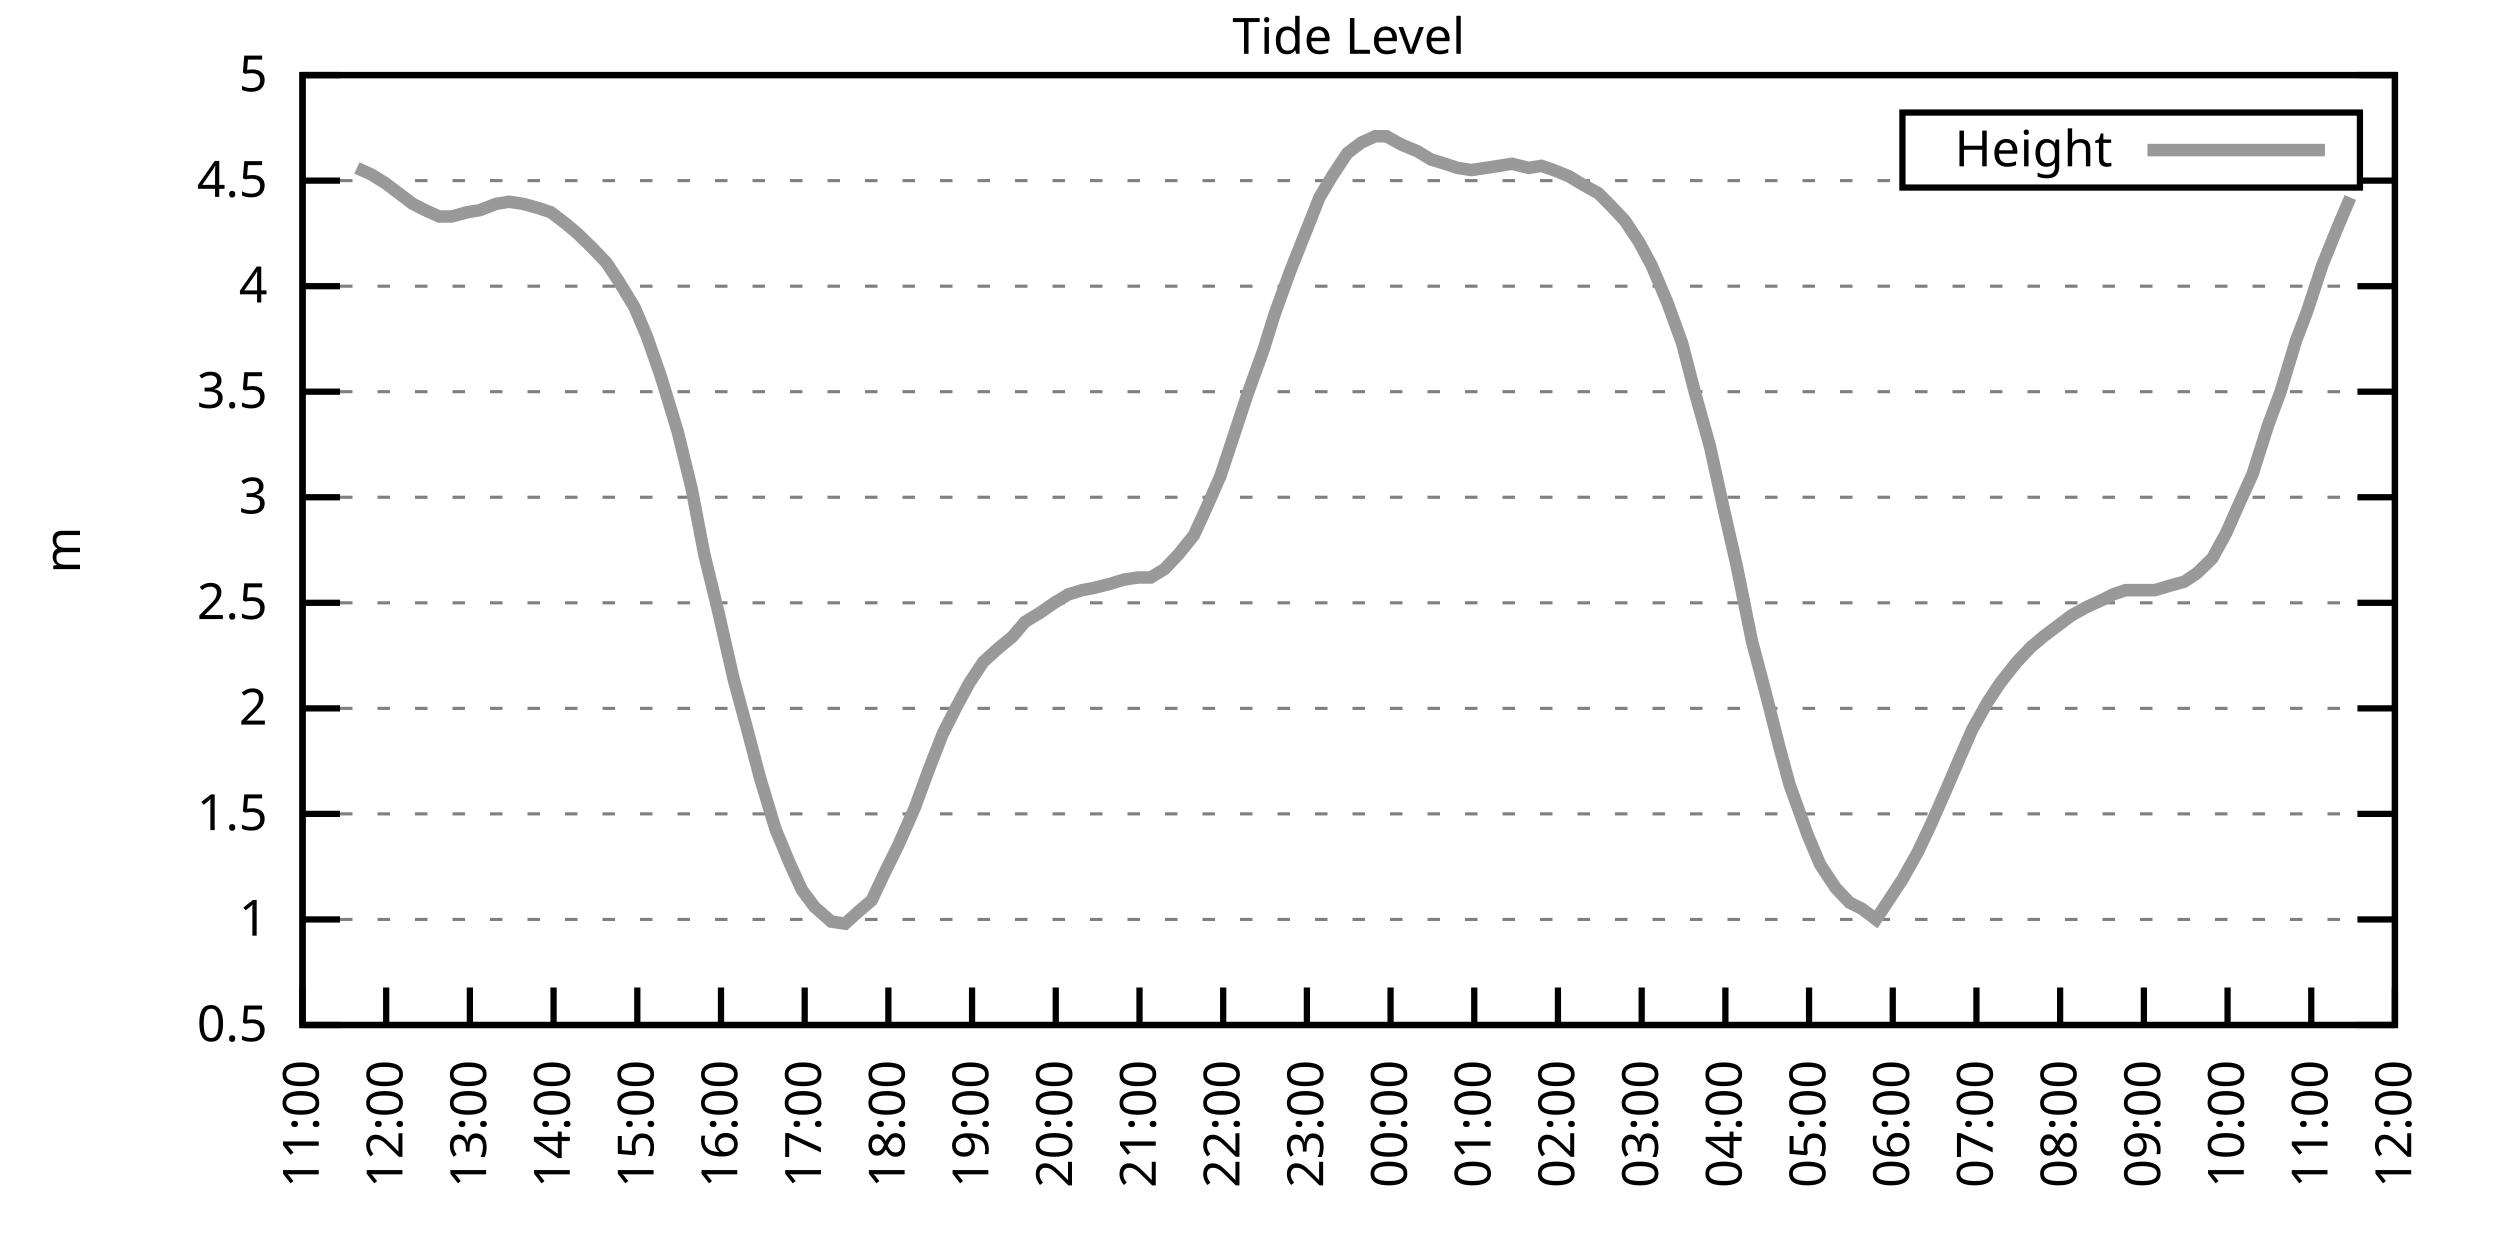
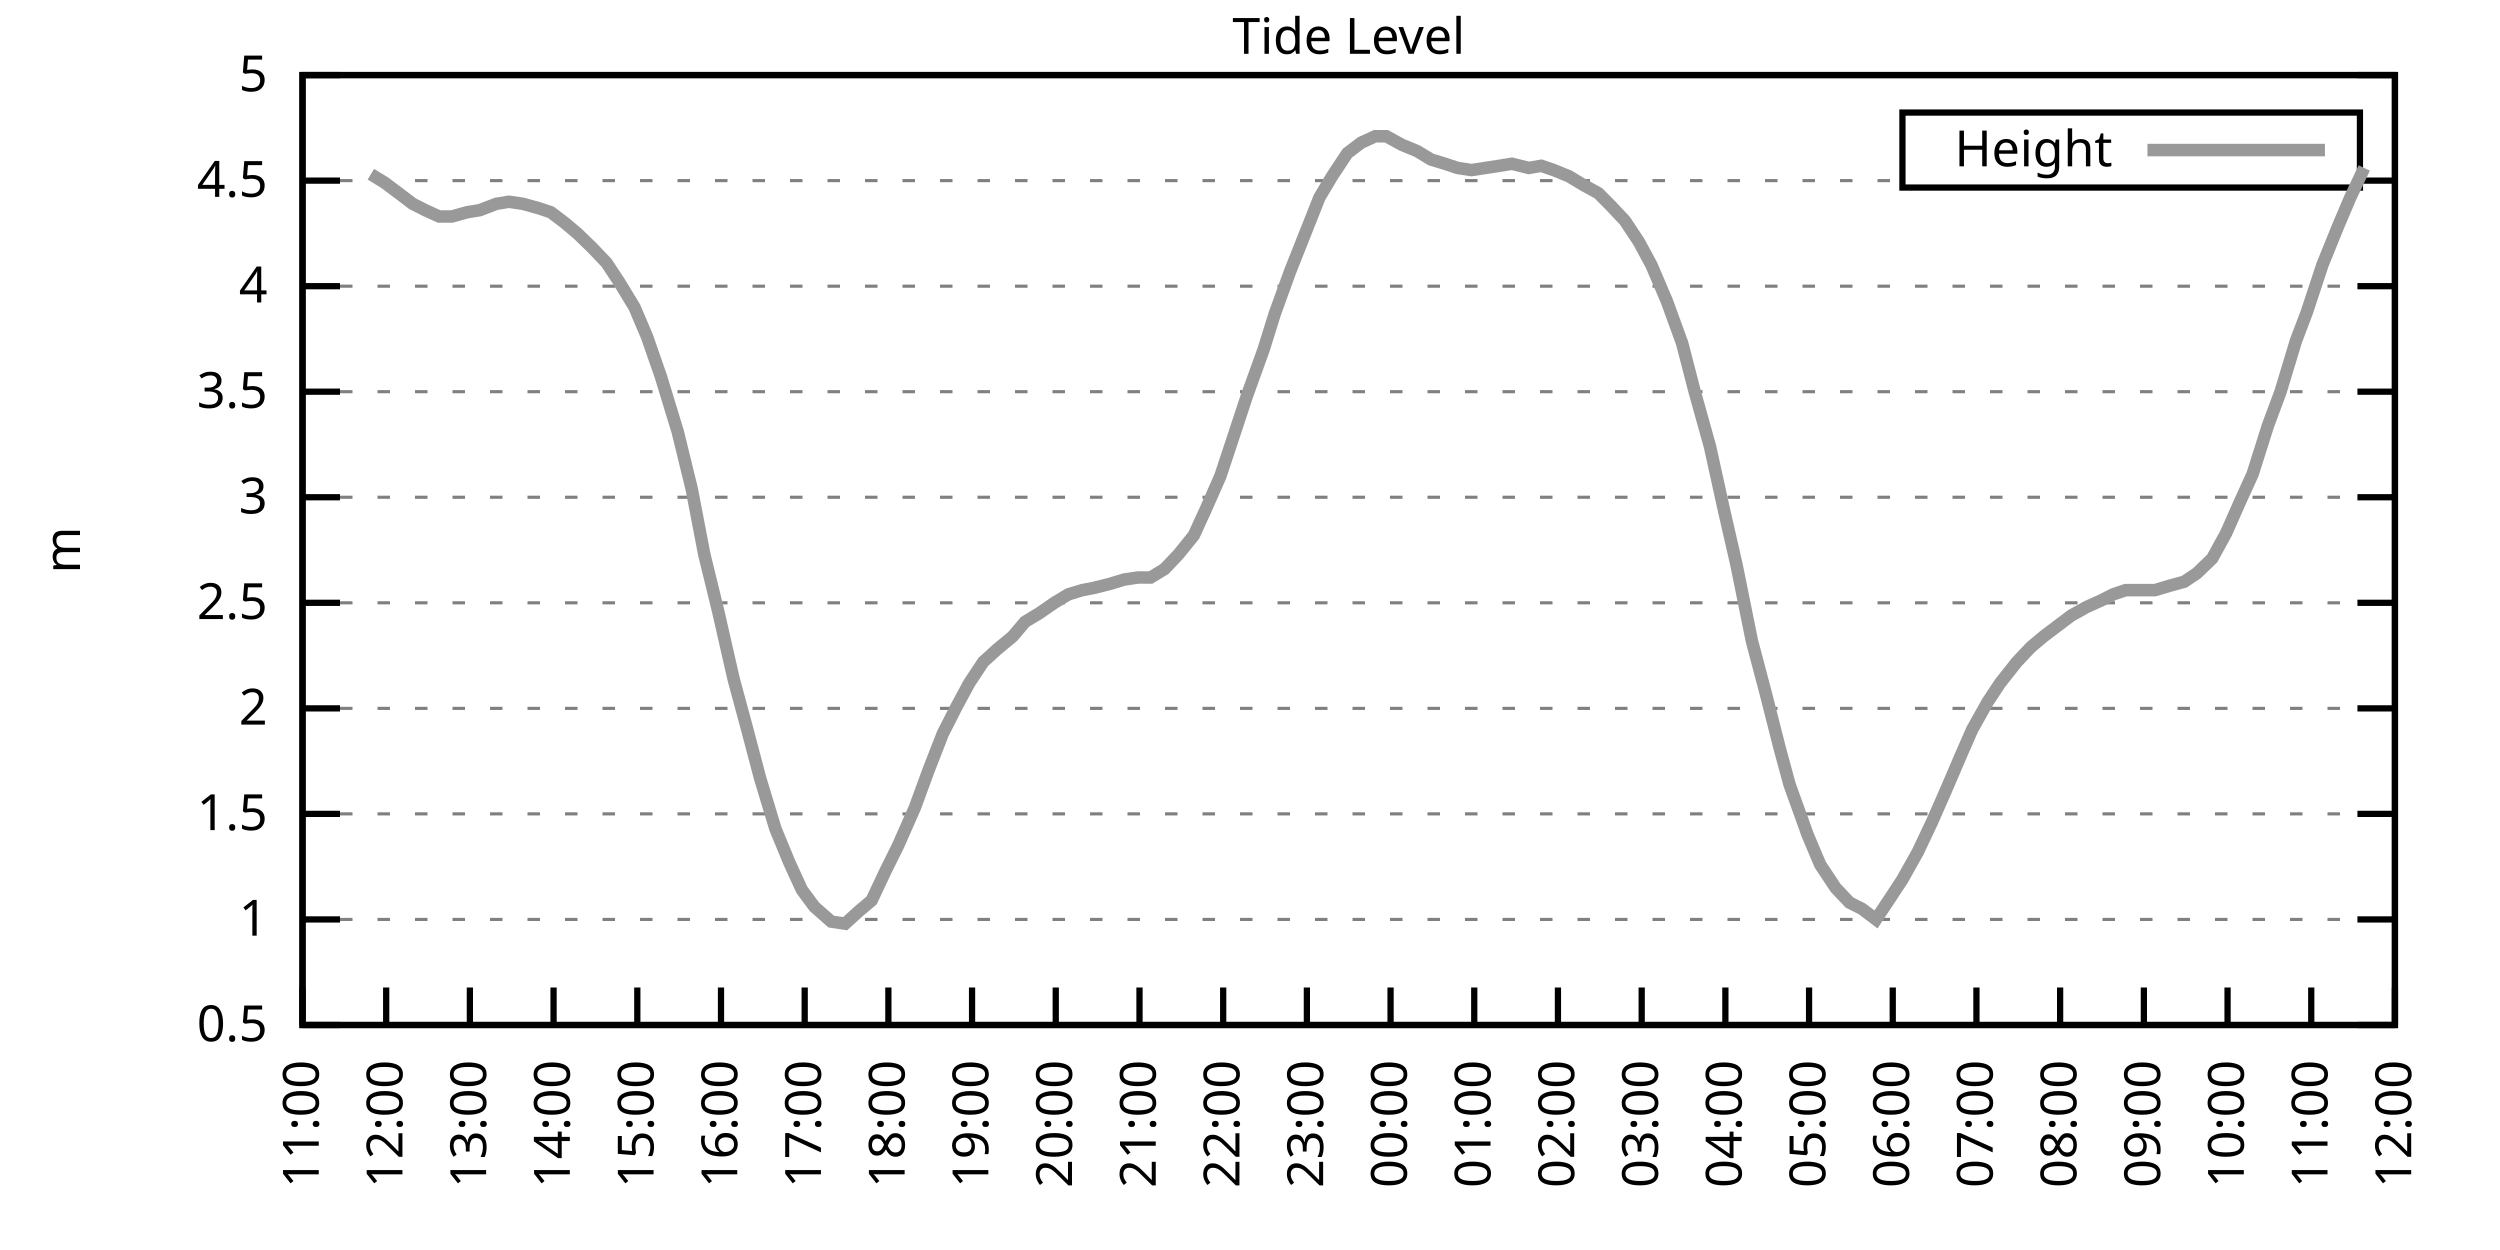
<svg xmlns="http://www.w3.org/2000/svg" xmlns:xlink="http://www.w3.org/1999/xlink" width="400" height="200" viewBox="0 0 400 200">
  <g id="gnuplot_canvas">
    <rect x="0" y="0" width="400" height="200" fill="none" />
    <defs>
      <circle id="gpDot" r="0.5" stroke-width="0.5" stroke="currentColor" />
      <path id="gpPt0" stroke-width="0.333" stroke="currentColor" d="M-1,0 h2 M0,-1 v2" />
      <path id="gpPt1" stroke-width="0.333" stroke="currentColor" d="M-1,-1 L1,1 M1,-1 L-1,1" />
      <path id="gpPt2" stroke-width="0.333" stroke="currentColor" d="M-1,0 L1,0 M0,-1 L0,1 M-1,-1 L1,1 M-1,1 L1,-1" />
      <rect id="gpPt3" stroke-width="0.333" stroke="currentColor" x="-1" y="-1" width="2" height="2" />
      <rect id="gpPt4" stroke-width="0.333" stroke="currentColor" fill="currentColor" x="-1" y="-1" width="2" height="2" />
      <circle id="gpPt5" stroke-width="0.333" stroke="currentColor" cx="0" cy="0" r="1" />
      <use xlink:href="#gpPt5" id="gpPt6" fill="currentColor" stroke="none" />
      <path id="gpPt7" stroke-width="0.333" stroke="currentColor" d="M0,-1.33 L-1.33,0.67 L1.33,0.67 z" />
      <use xlink:href="#gpPt7" id="gpPt8" fill="currentColor" stroke="none" />
      <use xlink:href="#gpPt7" id="gpPt9" stroke="currentColor" transform="rotate(180)" />
      <use xlink:href="#gpPt9" id="gpPt10" fill="currentColor" stroke="none" />
      <use xlink:href="#gpPt3" id="gpPt11" stroke="currentColor" transform="rotate(45)" />
      <use xlink:href="#gpPt11" id="gpPt12" fill="currentColor" stroke="none" />
      <path id="gpPt13" stroke-width="0.333" stroke="currentColor" d="M0,1.330 L1.265,0.411 L0.782,-1.067 L-0.782,-1.076 L-1.265,0.411 z" />
      <use xlink:href="#gpPt13" id="gpPt14" fill="currentColor" stroke="none" />
      <filter id="textbox" filterUnits="objectBoundingBox" x="0" y="0" height="1" width="1">
        <feFlood flood-color="white" flood-opacity="1" result="bgnd" />
        <feComposite in="SourceGraphic" in2="bgnd" operator="atop" />
      </filter>
      <filter id="greybox" filterUnits="objectBoundingBox" x="0" y="0" height="1" width="1">
        <feFlood flood-color="lightgrey" flood-opacity="1" result="grey" />
        <feComposite in="SourceGraphic" in2="grey" operator="atop" />
      </filter>
    </defs>
    <g fill="none" color="white" stroke="currentColor" stroke-width="1.00" stroke-linecap="butt" stroke-linejoin="miter">
</g>
    <g fill="none" color="black" stroke="currentColor" stroke-width="1.00" stroke-linecap="butt" stroke-linejoin="miter">
      <g stroke="none" shape-rendering="crispEdges">
        <polygon fill="rgb(255, 255, 255)" points="48.40,164.00 383.18,164.00 383.18,12.02 48.40,12.02 " />
      </g>
    </g>
    <g fill="none" color="black" stroke="currentColor" stroke-width="1.00" stroke-linecap="butt" stroke-linejoin="miter">
</g>
    <g fill="none" color="black" stroke="black" stroke-width="0.50" stroke-linecap="butt" stroke-linejoin="miter">
</g>
    <g fill="none" color="gray" stroke="currentColor" stroke-width="0.50" stroke-linecap="butt" stroke-linejoin="miter">
      <path stroke="gray" stroke-dasharray="2,4" class="gridline" d="M48.40,164.00 L383.19,164.00  " />
    </g>
    <g fill="none" color="gray" stroke="gray" stroke-width="1.00" stroke-linecap="butt" stroke-linejoin="miter">
</g>
    <g fill="none" color="black" stroke="currentColor" stroke-width="1.00" stroke-linecap="butt" stroke-linejoin="miter">
      <path stroke="black" d="M48.40,164.00 L54.40,164.00 M383.19,164.00 L377.19,164.00  " />
      <g transform="translate(42.80,166.60)" stroke="none" fill="black" font-family="Sans" font-size="8.00" text-anchor="end">
        <text>
          <tspan font-family="Sans"> 0.5</tspan>
        </text>
      </g>
    </g>
    <g fill="none" color="black" stroke="currentColor" stroke-width="1.00" stroke-linecap="butt" stroke-linejoin="miter">
</g>
    <g fill="none" color="black" stroke="black" stroke-width="0.50" stroke-linecap="butt" stroke-linejoin="miter">
</g>
    <g fill="none" color="gray" stroke="currentColor" stroke-width="0.50" stroke-linecap="butt" stroke-linejoin="miter">
      <path stroke="gray" stroke-dasharray="2,4" class="gridline" d="M48.40,147.11 L383.19,147.11  " />
    </g>
    <g fill="none" color="gray" stroke="gray" stroke-width="1.00" stroke-linecap="butt" stroke-linejoin="miter">
</g>
    <g fill="none" color="black" stroke="currentColor" stroke-width="1.00" stroke-linecap="butt" stroke-linejoin="miter">
      <path stroke="black" d="M48.40,147.11 L54.40,147.11 M383.19,147.11 L377.19,147.11  " />
      <g transform="translate(42.80,149.71)" stroke="none" fill="black" font-family="Sans" font-size="8.00" text-anchor="end">
        <text>
          <tspan font-family="Sans"> 1</tspan>
        </text>
      </g>
    </g>
    <g fill="none" color="black" stroke="currentColor" stroke-width="1.00" stroke-linecap="butt" stroke-linejoin="miter">
</g>
    <g fill="none" color="black" stroke="black" stroke-width="0.50" stroke-linecap="butt" stroke-linejoin="miter">
</g>
    <g fill="none" color="gray" stroke="currentColor" stroke-width="0.50" stroke-linecap="butt" stroke-linejoin="miter">
      <path stroke="gray" stroke-dasharray="2,4" class="gridline" d="M48.40,130.22 L383.19,130.22  " />
    </g>
    <g fill="none" color="gray" stroke="gray" stroke-width="1.00" stroke-linecap="butt" stroke-linejoin="miter">
</g>
    <g fill="none" color="black" stroke="currentColor" stroke-width="1.00" stroke-linecap="butt" stroke-linejoin="miter">
      <path stroke="black" d="M48.40,130.22 L54.40,130.22 M383.19,130.22 L377.19,130.22  " />
      <g transform="translate(42.80,132.82)" stroke="none" fill="black" font-family="Sans" font-size="8.00" text-anchor="end">
        <text>
          <tspan font-family="Sans"> 1.5</tspan>
        </text>
      </g>
    </g>
    <g fill="none" color="black" stroke="currentColor" stroke-width="1.00" stroke-linecap="butt" stroke-linejoin="miter">
</g>
    <g fill="none" color="black" stroke="black" stroke-width="0.50" stroke-linecap="butt" stroke-linejoin="miter">
</g>
    <g fill="none" color="gray" stroke="currentColor" stroke-width="0.50" stroke-linecap="butt" stroke-linejoin="miter">
      <path stroke="gray" stroke-dasharray="2,4" class="gridline" d="M48.40,113.34 L383.19,113.34  " />
    </g>
    <g fill="none" color="gray" stroke="gray" stroke-width="1.00" stroke-linecap="butt" stroke-linejoin="miter">
</g>
    <g fill="none" color="black" stroke="currentColor" stroke-width="1.00" stroke-linecap="butt" stroke-linejoin="miter">
      <path stroke="black" d="M48.40,113.34 L54.40,113.34 M383.19,113.34 L377.19,113.34  " />
      <g transform="translate(42.80,115.94)" stroke="none" fill="black" font-family="Sans" font-size="8.00" text-anchor="end">
        <text>
          <tspan font-family="Sans"> 2</tspan>
        </text>
      </g>
    </g>
    <g fill="none" color="black" stroke="currentColor" stroke-width="1.00" stroke-linecap="butt" stroke-linejoin="miter">
</g>
    <g fill="none" color="black" stroke="black" stroke-width="0.50" stroke-linecap="butt" stroke-linejoin="miter">
</g>
    <g fill="none" color="gray" stroke="currentColor" stroke-width="0.50" stroke-linecap="butt" stroke-linejoin="miter">
      <path stroke="gray" stroke-dasharray="2,4" class="gridline" d="M48.40,96.45 L383.19,96.45  " />
    </g>
    <g fill="none" color="gray" stroke="gray" stroke-width="1.00" stroke-linecap="butt" stroke-linejoin="miter">
</g>
    <g fill="none" color="black" stroke="currentColor" stroke-width="1.00" stroke-linecap="butt" stroke-linejoin="miter">
      <path stroke="black" d="M48.40,96.45 L54.40,96.45 M383.19,96.45 L377.19,96.45  " />
      <g transform="translate(42.80,99.05)" stroke="none" fill="black" font-family="Sans" font-size="8.00" text-anchor="end">
        <text>
          <tspan font-family="Sans"> 2.5</tspan>
        </text>
      </g>
    </g>
    <g fill="none" color="black" stroke="currentColor" stroke-width="1.00" stroke-linecap="butt" stroke-linejoin="miter">
</g>
    <g fill="none" color="black" stroke="black" stroke-width="0.50" stroke-linecap="butt" stroke-linejoin="miter">
</g>
    <g fill="none" color="gray" stroke="currentColor" stroke-width="0.50" stroke-linecap="butt" stroke-linejoin="miter">
      <path stroke="gray" stroke-dasharray="2,4" class="gridline" d="M48.40,79.56 L383.19,79.56  " />
    </g>
    <g fill="none" color="gray" stroke="gray" stroke-width="1.00" stroke-linecap="butt" stroke-linejoin="miter">
</g>
    <g fill="none" color="black" stroke="currentColor" stroke-width="1.00" stroke-linecap="butt" stroke-linejoin="miter">
      <path stroke="black" d="M48.40,79.56 L54.40,79.56 M383.19,79.56 L377.19,79.56  " />
      <g transform="translate(42.80,82.16)" stroke="none" fill="black" font-family="Sans" font-size="8.00" text-anchor="end">
        <text>
          <tspan font-family="Sans"> 3</tspan>
        </text>
      </g>
    </g>
    <g fill="none" color="black" stroke="currentColor" stroke-width="1.00" stroke-linecap="butt" stroke-linejoin="miter">
</g>
    <g fill="none" color="black" stroke="black" stroke-width="0.50" stroke-linecap="butt" stroke-linejoin="miter">
</g>
    <g fill="none" color="gray" stroke="currentColor" stroke-width="0.50" stroke-linecap="butt" stroke-linejoin="miter">
      <path stroke="gray" stroke-dasharray="2,4" class="gridline" d="M48.40,62.67 L383.19,62.67  " />
    </g>
    <g fill="none" color="gray" stroke="gray" stroke-width="1.00" stroke-linecap="butt" stroke-linejoin="miter">
</g>
    <g fill="none" color="black" stroke="currentColor" stroke-width="1.00" stroke-linecap="butt" stroke-linejoin="miter">
      <path stroke="black" d="M48.40,62.67 L54.40,62.67 M383.19,62.67 L377.19,62.67  " />
      <g transform="translate(42.80,65.27)" stroke="none" fill="black" font-family="Sans" font-size="8.00" text-anchor="end">
        <text>
          <tspan font-family="Sans"> 3.5</tspan>
        </text>
      </g>
    </g>
    <g fill="none" color="black" stroke="currentColor" stroke-width="1.00" stroke-linecap="butt" stroke-linejoin="miter">
</g>
    <g fill="none" color="black" stroke="black" stroke-width="0.50" stroke-linecap="butt" stroke-linejoin="miter">
</g>
    <g fill="none" color="gray" stroke="currentColor" stroke-width="0.50" stroke-linecap="butt" stroke-linejoin="miter">
      <path stroke="gray" stroke-dasharray="2,4" class="gridline" d="M48.40,45.79 L383.19,45.79  " />
    </g>
    <g fill="none" color="gray" stroke="gray" stroke-width="1.00" stroke-linecap="butt" stroke-linejoin="miter">
</g>
    <g fill="none" color="black" stroke="currentColor" stroke-width="1.00" stroke-linecap="butt" stroke-linejoin="miter">
      <path stroke="black" d="M48.40,45.79 L54.40,45.79 M383.19,45.79 L377.19,45.79  " />
      <g transform="translate(42.80,48.39)" stroke="none" fill="black" font-family="Sans" font-size="8.00" text-anchor="end">
        <text>
          <tspan font-family="Sans"> 4</tspan>
        </text>
      </g>
    </g>
    <g fill="none" color="black" stroke="currentColor" stroke-width="1.00" stroke-linecap="butt" stroke-linejoin="miter">
</g>
    <g fill="none" color="black" stroke="black" stroke-width="0.50" stroke-linecap="butt" stroke-linejoin="miter">
</g>
    <g fill="none" color="gray" stroke="currentColor" stroke-width="0.50" stroke-linecap="butt" stroke-linejoin="miter">
      <path stroke="gray" stroke-dasharray="2,4" class="gridline" d="M48.40,28.90 L304.39,28.90 M377.59,28.90 L383.19,28.90  " />
    </g>
    <g fill="none" color="gray" stroke="gray" stroke-width="1.00" stroke-linecap="butt" stroke-linejoin="miter">
</g>
    <g fill="none" color="black" stroke="currentColor" stroke-width="1.00" stroke-linecap="butt" stroke-linejoin="miter">
      <path stroke="black" d="M48.40,28.90 L54.40,28.90 M383.19,28.90 L377.19,28.90  " />
      <g transform="translate(42.80,31.50)" stroke="none" fill="black" font-family="Sans" font-size="8.00" text-anchor="end">
        <text>
          <tspan font-family="Sans"> 4.5</tspan>
        </text>
      </g>
    </g>
    <g fill="none" color="black" stroke="currentColor" stroke-width="1.00" stroke-linecap="butt" stroke-linejoin="miter">
</g>
    <g fill="none" color="black" stroke="black" stroke-width="0.50" stroke-linecap="butt" stroke-linejoin="miter">
</g>
    <g fill="none" color="gray" stroke="currentColor" stroke-width="0.50" stroke-linecap="butt" stroke-linejoin="miter">
      <path stroke="gray" stroke-dasharray="2,4" class="gridline" d="M48.40,12.01 L383.19,12.01  " />
    </g>
    <g fill="none" color="gray" stroke="gray" stroke-width="1.00" stroke-linecap="butt" stroke-linejoin="miter">
</g>
    <g fill="none" color="black" stroke="currentColor" stroke-width="1.00" stroke-linecap="butt" stroke-linejoin="miter">
      <path stroke="black" d="M48.40,12.01 L54.40,12.01 M383.19,12.01 L377.19,12.01  " />
      <g transform="translate(42.80,14.61)" stroke="none" fill="black" font-family="Sans" font-size="8.00" text-anchor="end">
        <text>
          <tspan font-family="Sans"> 5</tspan>
        </text>
      </g>
    </g>
    <g fill="none" color="black" stroke="currentColor" stroke-width="1.00" stroke-linecap="butt" stroke-linejoin="miter">
      <path stroke="black" d="M48.40,164.00 L48.40,158.00  " />
      <g transform="translate(51.00,169.60) rotate(270.00)" stroke="none" fill="black" font-family="Sans" font-size="8.00" text-anchor="end">
        <text>
          <tspan font-family="Sans">11:00</tspan>
        </text>
      </g>
    </g>
    <g fill="none" color="black" stroke="currentColor" stroke-width="1.00" stroke-linecap="butt" stroke-linejoin="miter">
      <path stroke="black" d="M61.79,164.00 L61.79,158.00  " />
      <g transform="translate(64.39,169.60) rotate(270.00)" stroke="none" fill="black" font-family="Sans" font-size="8.00" text-anchor="end">
        <text>
          <tspan font-family="Sans">12:00</tspan>
        </text>
      </g>
    </g>
    <g fill="none" color="black" stroke="currentColor" stroke-width="1.00" stroke-linecap="butt" stroke-linejoin="miter">
      <path stroke="black" d="M75.18,164.00 L75.18,158.00  " />
      <g transform="translate(77.78,169.60) rotate(270.00)" stroke="none" fill="black" font-family="Sans" font-size="8.00" text-anchor="end">
        <text>
          <tspan font-family="Sans">13:00</tspan>
        </text>
      </g>
    </g>
    <g fill="none" color="black" stroke="currentColor" stroke-width="1.00" stroke-linecap="butt" stroke-linejoin="miter">
      <path stroke="black" d="M88.57,164.00 L88.57,158.00  " />
      <g transform="translate(91.17,169.60) rotate(270.00)" stroke="none" fill="black" font-family="Sans" font-size="8.00" text-anchor="end">
        <text>
          <tspan font-family="Sans">14:00</tspan>
        </text>
      </g>
    </g>
    <g fill="none" color="black" stroke="currentColor" stroke-width="1.00" stroke-linecap="butt" stroke-linejoin="miter">
      <path stroke="black" d="M101.97,164.00 L101.97,158.00  " />
      <g transform="translate(104.57,169.60) rotate(270.00)" stroke="none" fill="black" font-family="Sans" font-size="8.00" text-anchor="end">
        <text>
          <tspan font-family="Sans">15:00</tspan>
        </text>
      </g>
    </g>
    <g fill="none" color="black" stroke="currentColor" stroke-width="1.00" stroke-linecap="butt" stroke-linejoin="miter">
      <path stroke="black" d="M115.36,164.00 L115.36,158.00  " />
      <g transform="translate(117.96,169.60) rotate(270.00)" stroke="none" fill="black" font-family="Sans" font-size="8.00" text-anchor="end">
        <text>
          <tspan font-family="Sans">16:00</tspan>
        </text>
      </g>
    </g>
    <g fill="none" color="black" stroke="currentColor" stroke-width="1.00" stroke-linecap="butt" stroke-linejoin="miter">
      <path stroke="black" d="M128.75,164.00 L128.75,158.00  " />
      <g transform="translate(131.35,169.60) rotate(270.00)" stroke="none" fill="black" font-family="Sans" font-size="8.00" text-anchor="end">
        <text>
          <tspan font-family="Sans">17:00</tspan>
        </text>
      </g>
    </g>
    <g fill="none" color="black" stroke="currentColor" stroke-width="1.00" stroke-linecap="butt" stroke-linejoin="miter">
      <path stroke="black" d="M142.14,164.00 L142.14,158.00  " />
      <g transform="translate(144.74,169.60) rotate(270.00)" stroke="none" fill="black" font-family="Sans" font-size="8.00" text-anchor="end">
        <text>
          <tspan font-family="Sans">18:00</tspan>
        </text>
      </g>
    </g>
    <g fill="none" color="black" stroke="currentColor" stroke-width="1.00" stroke-linecap="butt" stroke-linejoin="miter">
      <path stroke="black" d="M155.53,164.00 L155.53,158.00  " />
      <g transform="translate(158.13,169.60) rotate(270.00)" stroke="none" fill="black" font-family="Sans" font-size="8.00" text-anchor="end">
        <text>
          <tspan font-family="Sans">19:00</tspan>
        </text>
      </g>
    </g>
    <g fill="none" color="black" stroke="currentColor" stroke-width="1.00" stroke-linecap="butt" stroke-linejoin="miter">
      <path stroke="black" d="M168.92,164.00 L168.92,158.00  " />
      <g transform="translate(171.52,169.60) rotate(270.00)" stroke="none" fill="black" font-family="Sans" font-size="8.00" text-anchor="end">
        <text>
          <tspan font-family="Sans">20:00</tspan>
        </text>
      </g>
    </g>
    <g fill="none" color="black" stroke="currentColor" stroke-width="1.00" stroke-linecap="butt" stroke-linejoin="miter">
      <path stroke="black" d="M182.32,164.00 L182.32,158.00  " />
      <g transform="translate(184.92,169.60) rotate(270.00)" stroke="none" fill="black" font-family="Sans" font-size="8.00" text-anchor="end">
        <text>
          <tspan font-family="Sans">21:00</tspan>
        </text>
      </g>
    </g>
    <g fill="none" color="black" stroke="currentColor" stroke-width="1.00" stroke-linecap="butt" stroke-linejoin="miter">
      <path stroke="black" d="M195.71,164.00 L195.71,158.00  " />
      <g transform="translate(198.31,169.60) rotate(270.00)" stroke="none" fill="black" font-family="Sans" font-size="8.00" text-anchor="end">
        <text>
          <tspan font-family="Sans">22:00</tspan>
        </text>
      </g>
    </g>
    <g fill="none" color="black" stroke="currentColor" stroke-width="1.00" stroke-linecap="butt" stroke-linejoin="miter">
      <path stroke="black" d="M209.10,164.00 L209.10,158.00  " />
      <g transform="translate(211.70,169.60) rotate(270.00)" stroke="none" fill="black" font-family="Sans" font-size="8.00" text-anchor="end">
        <text>
          <tspan font-family="Sans">23:00</tspan>
        </text>
      </g>
    </g>
    <g fill="none" color="black" stroke="currentColor" stroke-width="1.00" stroke-linecap="butt" stroke-linejoin="miter">
      <path stroke="black" d="M222.49,164.00 L222.49,158.00  " />
      <g transform="translate(225.09,169.60) rotate(270.00)" stroke="none" fill="black" font-family="Sans" font-size="8.00" text-anchor="end">
        <text>
          <tspan font-family="Sans">00:00</tspan>
        </text>
      </g>
    </g>
    <g fill="none" color="black" stroke="currentColor" stroke-width="1.00" stroke-linecap="butt" stroke-linejoin="miter">
      <path stroke="black" d="M235.88,164.00 L235.88,158.00  " />
      <g transform="translate(238.48,169.60) rotate(270.00)" stroke="none" fill="black" font-family="Sans" font-size="8.00" text-anchor="end">
        <text>
          <tspan font-family="Sans">01:00</tspan>
        </text>
      </g>
    </g>
    <g fill="none" color="black" stroke="currentColor" stroke-width="1.00" stroke-linecap="butt" stroke-linejoin="miter">
      <path stroke="black" d="M249.27,164.00 L249.27,158.00  " />
      <g transform="translate(251.87,169.60) rotate(270.00)" stroke="none" fill="black" font-family="Sans" font-size="8.00" text-anchor="end">
        <text>
          <tspan font-family="Sans">02:00</tspan>
        </text>
      </g>
    </g>
    <g fill="none" color="black" stroke="currentColor" stroke-width="1.00" stroke-linecap="butt" stroke-linejoin="miter">
      <path stroke="black" d="M262.67,164.00 L262.67,158.00  " />
      <g transform="translate(265.27,169.60) rotate(270.00)" stroke="none" fill="black" font-family="Sans" font-size="8.00" text-anchor="end">
        <text>
          <tspan font-family="Sans">03:00</tspan>
        </text>
      </g>
    </g>
    <g fill="none" color="black" stroke="currentColor" stroke-width="1.00" stroke-linecap="butt" stroke-linejoin="miter">
      <path stroke="black" d="M276.06,164.00 L276.06,158.00  " />
      <g transform="translate(278.66,169.60) rotate(270.00)" stroke="none" fill="black" font-family="Sans" font-size="8.00" text-anchor="end">
        <text>
          <tspan font-family="Sans">04:00</tspan>
        </text>
      </g>
    </g>
    <g fill="none" color="black" stroke="currentColor" stroke-width="1.00" stroke-linecap="butt" stroke-linejoin="miter">
      <path stroke="black" d="M289.45,164.00 L289.45,158.00  " />
      <g transform="translate(292.05,169.60) rotate(270.00)" stroke="none" fill="black" font-family="Sans" font-size="8.00" text-anchor="end">
        <text>
          <tspan font-family="Sans">05:00</tspan>
        </text>
      </g>
    </g>
    <g fill="none" color="black" stroke="currentColor" stroke-width="1.00" stroke-linecap="butt" stroke-linejoin="miter">
      <path stroke="black" d="M302.84,164.00 L302.84,158.00  " />
      <g transform="translate(305.44,169.60) rotate(270.00)" stroke="none" fill="black" font-family="Sans" font-size="8.00" text-anchor="end">
        <text>
          <tspan font-family="Sans">06:00</tspan>
        </text>
      </g>
    </g>
    <g fill="none" color="black" stroke="currentColor" stroke-width="1.00" stroke-linecap="butt" stroke-linejoin="miter">
      <path stroke="black" d="M316.23,164.00 L316.23,158.00  " />
      <g transform="translate(318.83,169.60) rotate(270.00)" stroke="none" fill="black" font-family="Sans" font-size="8.00" text-anchor="end">
        <text>
          <tspan font-family="Sans">07:00</tspan>
        </text>
      </g>
    </g>
    <g fill="none" color="black" stroke="currentColor" stroke-width="1.00" stroke-linecap="butt" stroke-linejoin="miter">
      <path stroke="black" d="M329.62,164.00 L329.62,158.00  " />
      <g transform="translate(332.22,169.60) rotate(270.00)" stroke="none" fill="black" font-family="Sans" font-size="8.00" text-anchor="end">
        <text>
          <tspan font-family="Sans">08:00</tspan>
        </text>
      </g>
    </g>
    <g fill="none" color="black" stroke="currentColor" stroke-width="1.00" stroke-linecap="butt" stroke-linejoin="miter">
      <path stroke="black" d="M343.02,164.00 L343.02,158.00  " />
      <g transform="translate(345.62,169.60) rotate(270.00)" stroke="none" fill="black" font-family="Sans" font-size="8.00" text-anchor="end">
        <text>
          <tspan font-family="Sans">09:00</tspan>
        </text>
      </g>
    </g>
    <g fill="none" color="black" stroke="currentColor" stroke-width="1.00" stroke-linecap="butt" stroke-linejoin="miter">
      <path stroke="black" d="M356.41,164.00 L356.41,158.00  " />
      <g transform="translate(359.01,169.60) rotate(270.00)" stroke="none" fill="black" font-family="Sans" font-size="8.00" text-anchor="end">
        <text>
          <tspan font-family="Sans">10:00</tspan>
        </text>
      </g>
    </g>
    <g fill="none" color="black" stroke="currentColor" stroke-width="1.00" stroke-linecap="butt" stroke-linejoin="miter">
      <path stroke="black" d="M369.80,164.00 L369.80,158.00  " />
      <g transform="translate(372.40,169.60) rotate(270.00)" stroke="none" fill="black" font-family="Sans" font-size="8.00" text-anchor="end">
        <text>
          <tspan font-family="Sans">11:00</tspan>
        </text>
      </g>
    </g>
    <g fill="none" color="black" stroke="currentColor" stroke-width="1.00" stroke-linecap="butt" stroke-linejoin="miter">
      <path stroke="black" d="M383.19,164.00 L383.19,158.00  " />
      <g transform="translate(385.79,169.60) rotate(270.00)" stroke="none" fill="black" font-family="Sans" font-size="8.00" text-anchor="end">
        <text>
          <tspan font-family="Sans">12:00</tspan>
        </text>
      </g>
    </g>
    <g fill="none" color="black" stroke="currentColor" stroke-width="1.00" stroke-linecap="butt" stroke-linejoin="miter">
</g>
    <g fill="none" color="black" stroke="currentColor" stroke-width="1.00" stroke-linecap="butt" stroke-linejoin="miter">
      <path stroke="black" d="M48.40,12.01 L48.40,164.00 L383.19,164.00 L383.19,12.01 L48.40,12.01 Z  " />
    </g>
    <g fill="none" color="black" stroke="currentColor" stroke-width="1.00" stroke-linecap="butt" stroke-linejoin="miter">
</g>
    <g fill="none" color="black" stroke="currentColor" stroke-width="1.00" stroke-linecap="butt" stroke-linejoin="miter">
      <path stroke="black" d="M304.39,30.01 L304.39,18.01 L377.59,18.01 L377.59,30.01 L304.39,30.01 Z  " />
    </g>
    <g id="Tide_level_plot_1">
      <g fill="none" color="white" stroke="black" stroke-width="2.00" stroke-linecap="butt" stroke-linejoin="miter">
</g>
      <g fill="none" color="black" stroke="currentColor" stroke-width="2.00" stroke-linecap="butt" stroke-linejoin="miter">
        <g transform="translate(337.99,26.61)" stroke="none" fill="black" font-family="Sans" font-size="8.00" text-anchor="end">
          <text>
            <tspan font-family="Sans">Height</tspan>
          </text>
        </g>
      </g>
      <g fill="none" color="black" stroke="currentColor" stroke-width="2.00" stroke-linecap="butt" stroke-linejoin="miter">
-         <path stroke="rgb(153, 153, 153)" d="M343.59,24.01 L371.99,24.01 M57.10,26.87 L59.34,27.88 L61.57,29.24 L63.80,30.92 L66.03,32.61 L68.04,33.63   L70.27,34.64 L72.28,34.64 L74.74,33.96 L76.75,33.63 L79.42,32.61 L81.43,32.28 L83.66,32.61 L86.12,33.29   L88.13,33.96 L90.36,35.65 L92.37,37.34 L94.82,39.71 L97.06,42.07 L99.06,45.11 L101.52,49.16 L103.53,53.89   L105.76,60.31 L108.44,69.09 L110.67,78.21 L112.68,88.68 L114.91,97.80 L117.37,108.61 L119.38,116.04 L121.61,124.48   L124.06,132.59 L126.29,137.99 L128.30,142.38 L130.31,145.09 L132.99,147.45 L135.22,147.79 L137.45,145.76 L139.46,144.07   L141.69,139.34 L143.70,135.29 L146.38,129.21 L148.61,123.13 L150.85,117.39 L153.08,113.00 L155.09,109.28 L157.32,105.91   L159.55,103.88 L162.01,101.85 L164.01,99.49 L166.25,98.14 L168.70,96.45 L170.93,95.10 L173.17,94.42 L174.95,94.08   L177.63,93.41 L179.86,92.73 L182.09,92.40 L184.10,92.40 L186.33,91.04 L188.57,88.68 L191.02,85.64 L193.03,81.25   L195.26,76.18 L197.72,68.75 L199.50,63.35 L202.18,55.92 L203.97,50.18 L206.42,43.42 L208.43,38.35 L211.11,31.60   L213.12,28.22 L215.57,24.51 L217.80,22.82 L220.04,21.80 L221.82,21.80 L224.28,23.16 L226.73,24.17 L228.96,25.52   L231.20,26.20 L233.20,26.87 L235.44,27.21 L237.67,26.87 L239.90,26.53 L241.91,26.20 L244.59,26.87 L246.60,26.53   L248.60,27.21 L251.06,28.22 L253.29,29.57 L255.75,30.92 L257.76,32.95 L259.99,35.32 L262.22,38.69 L264.23,42.41   L266.68,48.15 L269.14,54.90 L271.15,62.67 L273.60,71.45 L275.83,81.59 L277.84,90.37 L280.30,102.53 L282.53,110.97   L284.76,119.75 L286.32,125.50 L289.23,133.60 L291.23,138.33 L293.69,142.05 L295.92,144.41 L297.93,145.42 L300.16,147.11   L302.62,143.40 L304.40,140.69 L306.86,136.30 L309.09,131.58 L311.32,126.51 L313.78,120.77 L315.56,116.71 L318.02,112.32   L320.03,109.28 L322.70,105.91 L324.94,103.54 L326.95,101.85 L329.18,100.16 L331.41,98.48 L333.86,97.12 L336.10,96.11   L338.10,95.10 L340.11,94.42 L342.79,94.42 L344.80,94.42 L347.03,93.75 L349.49,93.07 L351.50,91.72 L353.95,89.36   L356.18,85.30 L358.42,80.24 L360.42,75.85 L362.88,68.08 L364.89,62.67 L367.34,54.57 L369.13,49.84 L371.58,42.41   L374.04,36.33 L376.05,31.60  " />
+         <path stroke="rgb(153, 153, 153)" d="M343.59,24.01 L371.99,24.01 M59.34,27.88 L61.57,29.24 L63.80,30.92 L66.03,32.61 L68.04,33.63 L70.27,34.64   L72.28,34.64 L74.74,33.96 L76.75,33.63 L79.42,32.61 L81.43,32.28 L83.66,32.61 L86.12,33.29 L88.13,33.96   L90.36,35.65 L92.37,37.34 L94.82,39.71 L97.06,42.07 L99.06,45.11 L101.52,49.16 L103.53,53.89 L105.76,60.31   L108.44,69.09 L110.67,78.21 L112.68,88.68 L114.91,97.80 L117.37,108.61 L119.38,116.04 L121.61,124.48 L124.06,132.59   L126.29,137.99 L128.30,142.38 L130.31,145.09 L132.99,147.45 L135.22,147.79 L137.45,145.76 L139.46,144.07 L141.69,139.34   L143.70,135.29 L146.38,129.21 L148.61,123.13 L150.85,117.39 L153.08,113.00 L155.09,109.28 L157.32,105.91 L159.55,103.88   L162.01,101.85 L164.01,99.49 L166.25,98.14 L168.70,96.45 L170.93,95.10 L173.17,94.42 L174.95,94.08 L177.63,93.41   L179.86,92.73 L182.09,92.40 L184.10,92.40 L186.33,91.04 L188.57,88.68 L191.02,85.64 L193.03,81.25 L195.26,76.18   L197.72,68.75 L199.50,63.35 L202.18,55.92 L203.97,50.18 L206.42,43.42 L208.43,38.35 L211.11,31.60 L213.12,28.22   L215.57,24.51 L217.80,22.82 L220.04,21.80 L221.82,21.80 L224.28,23.16 L226.73,24.17 L228.96,25.52 L231.20,26.20   L233.20,26.87 L235.44,27.21 L237.67,26.87 L239.90,26.53 L241.91,26.20 L244.59,26.87 L246.60,26.53 L248.60,27.21   L251.06,28.22 L253.29,29.57 L255.75,30.92 L257.76,32.95 L259.99,35.32 L262.22,38.69 L264.23,42.41 L266.68,48.15   L269.14,54.90 L271.15,62.67 L273.60,71.45 L275.83,81.59 L277.84,90.37 L280.30,102.53 L282.53,110.97 L284.76,119.75   L286.32,125.50 L289.23,133.60 L291.23,138.33 L293.69,142.05 L295.92,144.41 L297.93,145.42 L300.16,147.11 L302.62,143.40   L304.40,140.69 L306.86,136.30 L309.09,131.58 L311.32,126.51 L313.78,120.77 L315.56,116.71 L318.02,112.32 L320.03,109.28   L322.70,105.91 L324.94,103.54 L326.95,101.85 L329.18,100.16 L331.41,98.48 L333.86,97.12 L336.10,96.11 L338.10,95.10   L340.11,94.42 L342.79,94.42 L344.80,94.42 L347.03,93.75 L349.49,93.07 L351.50,91.72 L353.95,89.36 L356.18,85.30   L358.42,80.24 L360.42,75.85 L362.88,68.08 L364.89,62.67 L367.34,54.57 L369.13,49.84 L371.58,42.41 L374.04,36.33   L376.05,31.60 L378.28,26.87  " />
      </g>
    </g>
    <g fill="none" color="black" stroke="currentColor" stroke-width="2.00" stroke-linecap="butt" stroke-linejoin="miter">
</g>
    <g fill="none" color="black" stroke="black" stroke-width="1.00" stroke-linecap="butt" stroke-linejoin="miter">
</g>
    <g fill="none" color="black" stroke="currentColor" stroke-width="1.00" stroke-linecap="butt" stroke-linejoin="miter">
      <path stroke="black" d="M48.40,12.01 L48.40,164.00 L383.19,164.00 L383.19,12.01 L48.40,12.01 Z  " />
      <g transform="translate(12.80,88.01) rotate(270.00)" stroke="none" fill="black" font-family="Sans" font-size="8.00" text-anchor="middle">
        <text>
          <tspan font-family="Sans">m</tspan>
        </text>
      </g>
    </g>
    <g fill="none" color="black" stroke="currentColor" stroke-width="1.00" stroke-linecap="butt" stroke-linejoin="miter">
</g>
    <g fill="none" color="black" stroke="currentColor" stroke-width="1.00" stroke-linecap="butt" stroke-linejoin="miter">
      <g transform="translate(215.79,8.61)" stroke="none" fill="black" font-family="Sans" font-size="8.00" text-anchor="middle">
        <text>
          <tspan font-family="Sans">Tide Level</tspan>
        </text>
      </g>
    </g>
    <g fill="none" color="black" stroke="currentColor" stroke-width="1.00" stroke-linecap="butt" stroke-linejoin="miter">
</g>
  </g>
</svg>
